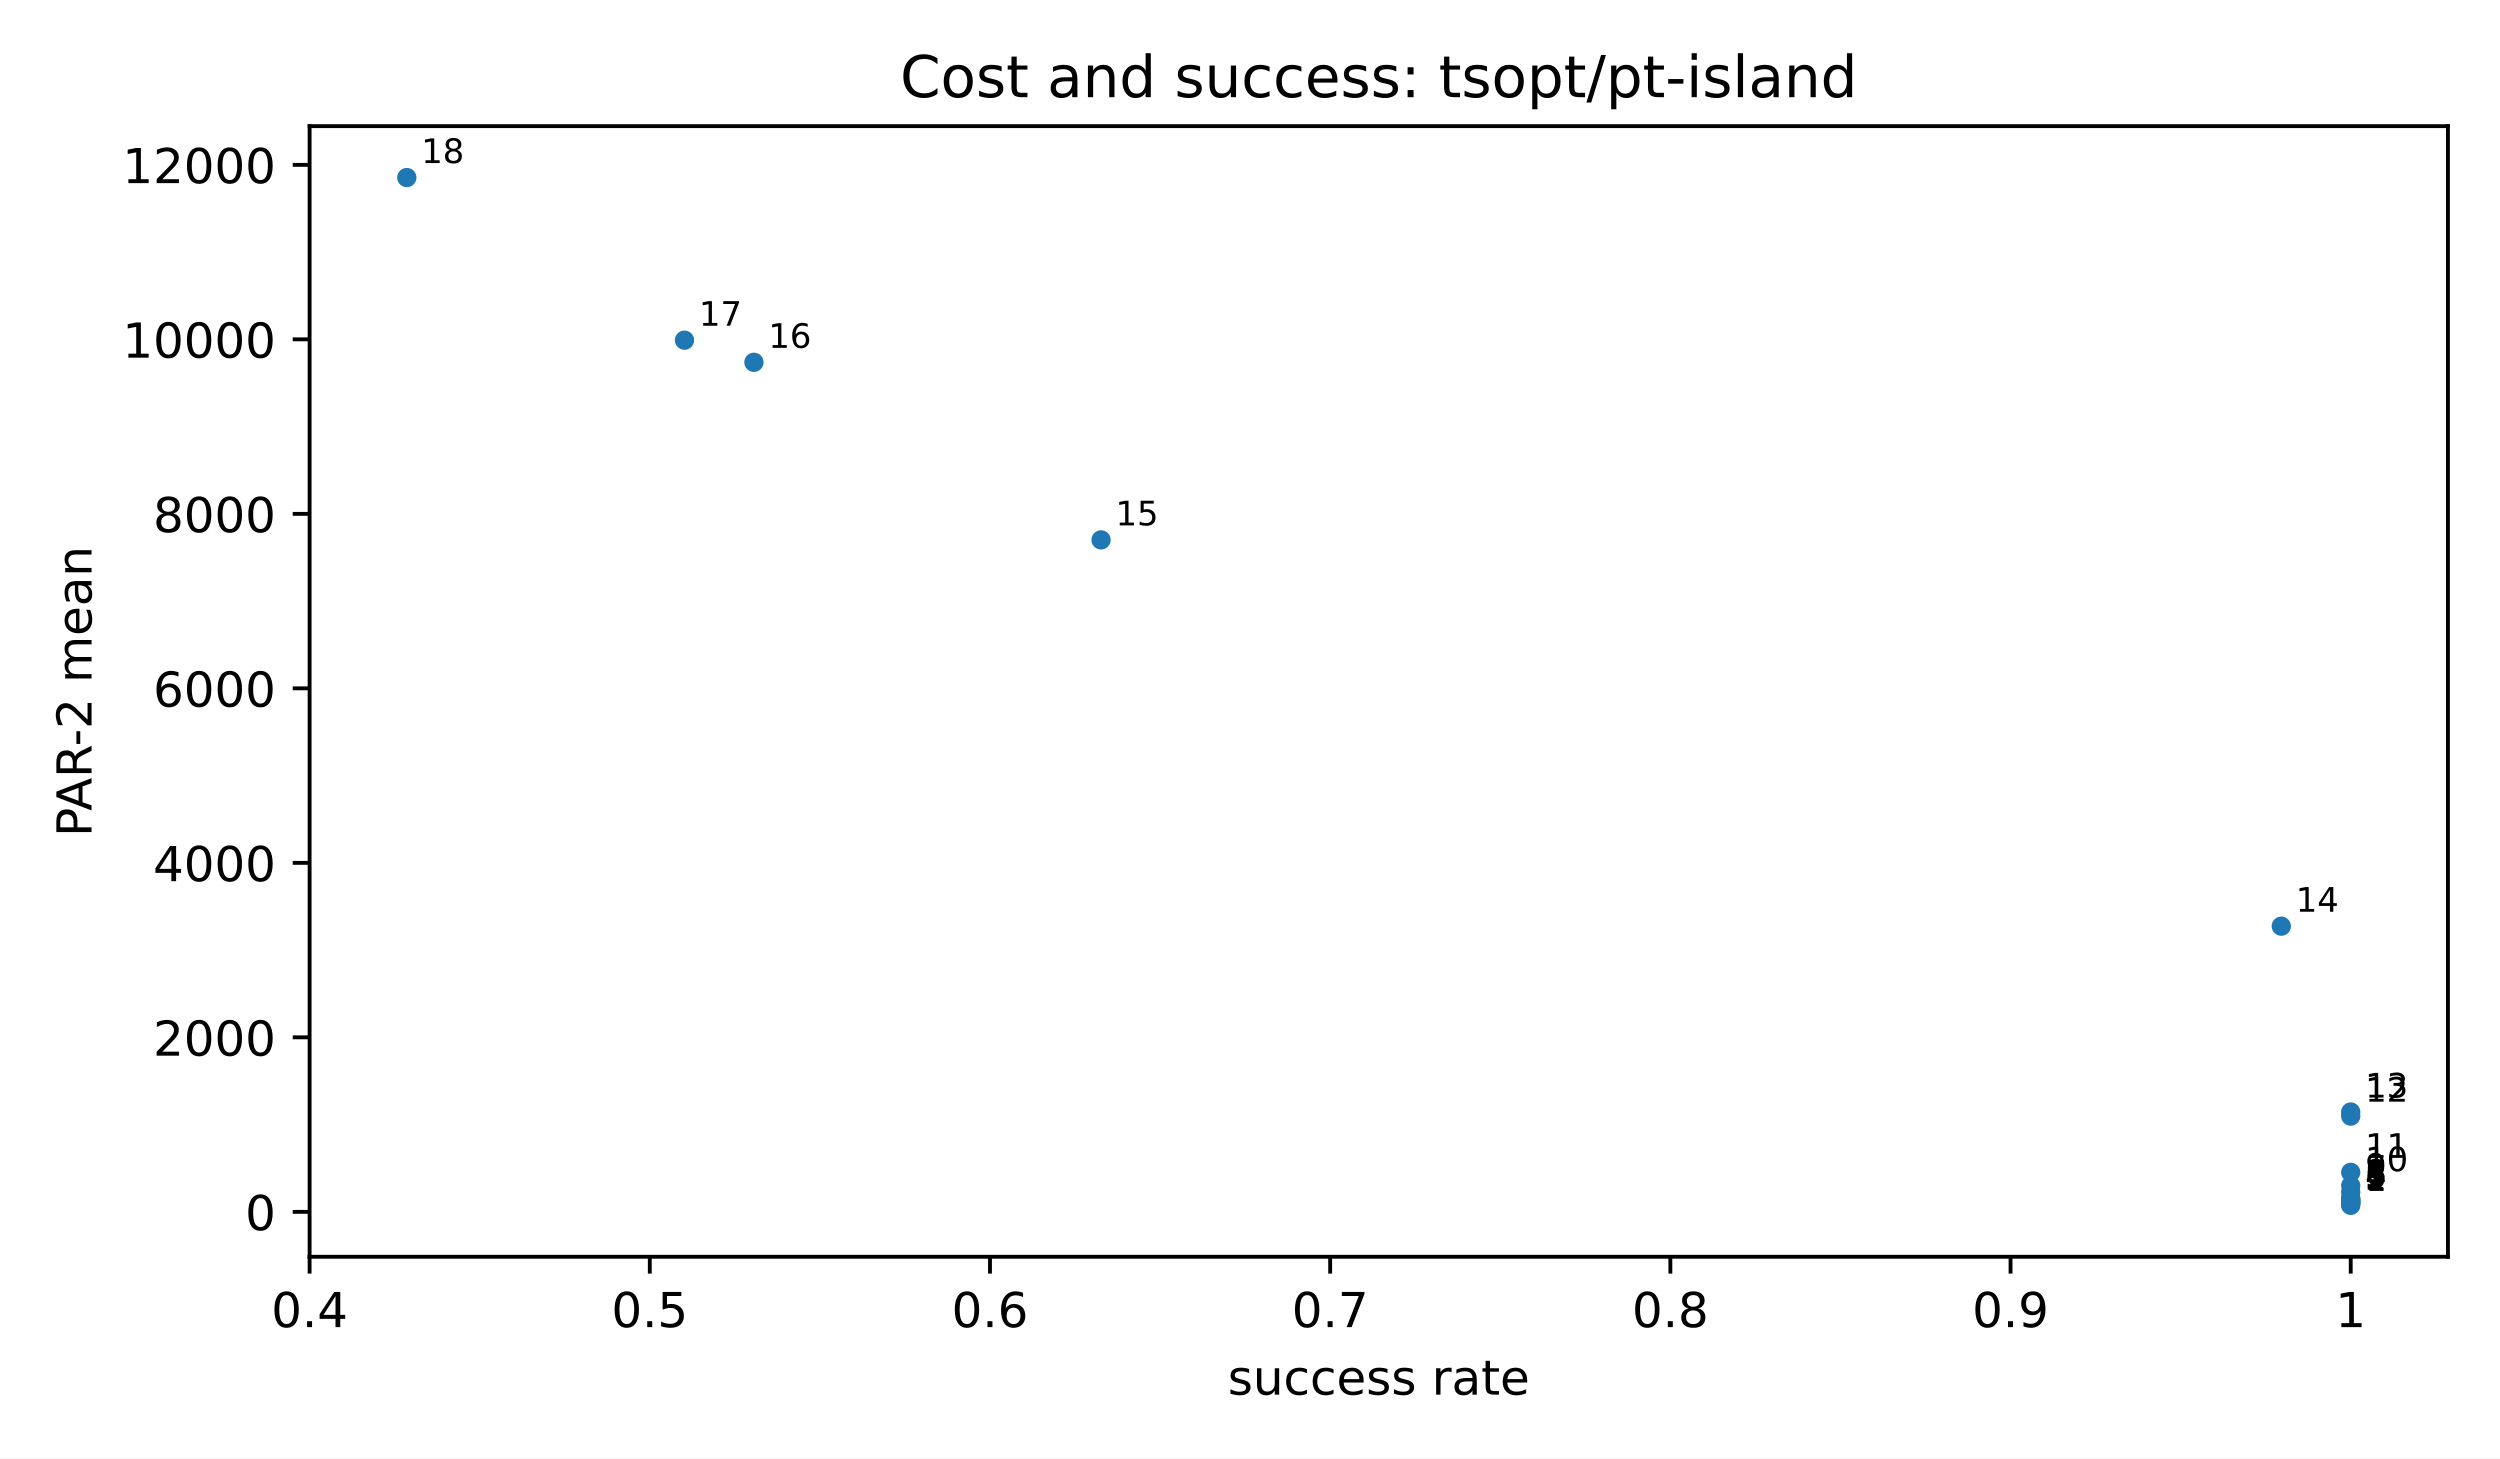
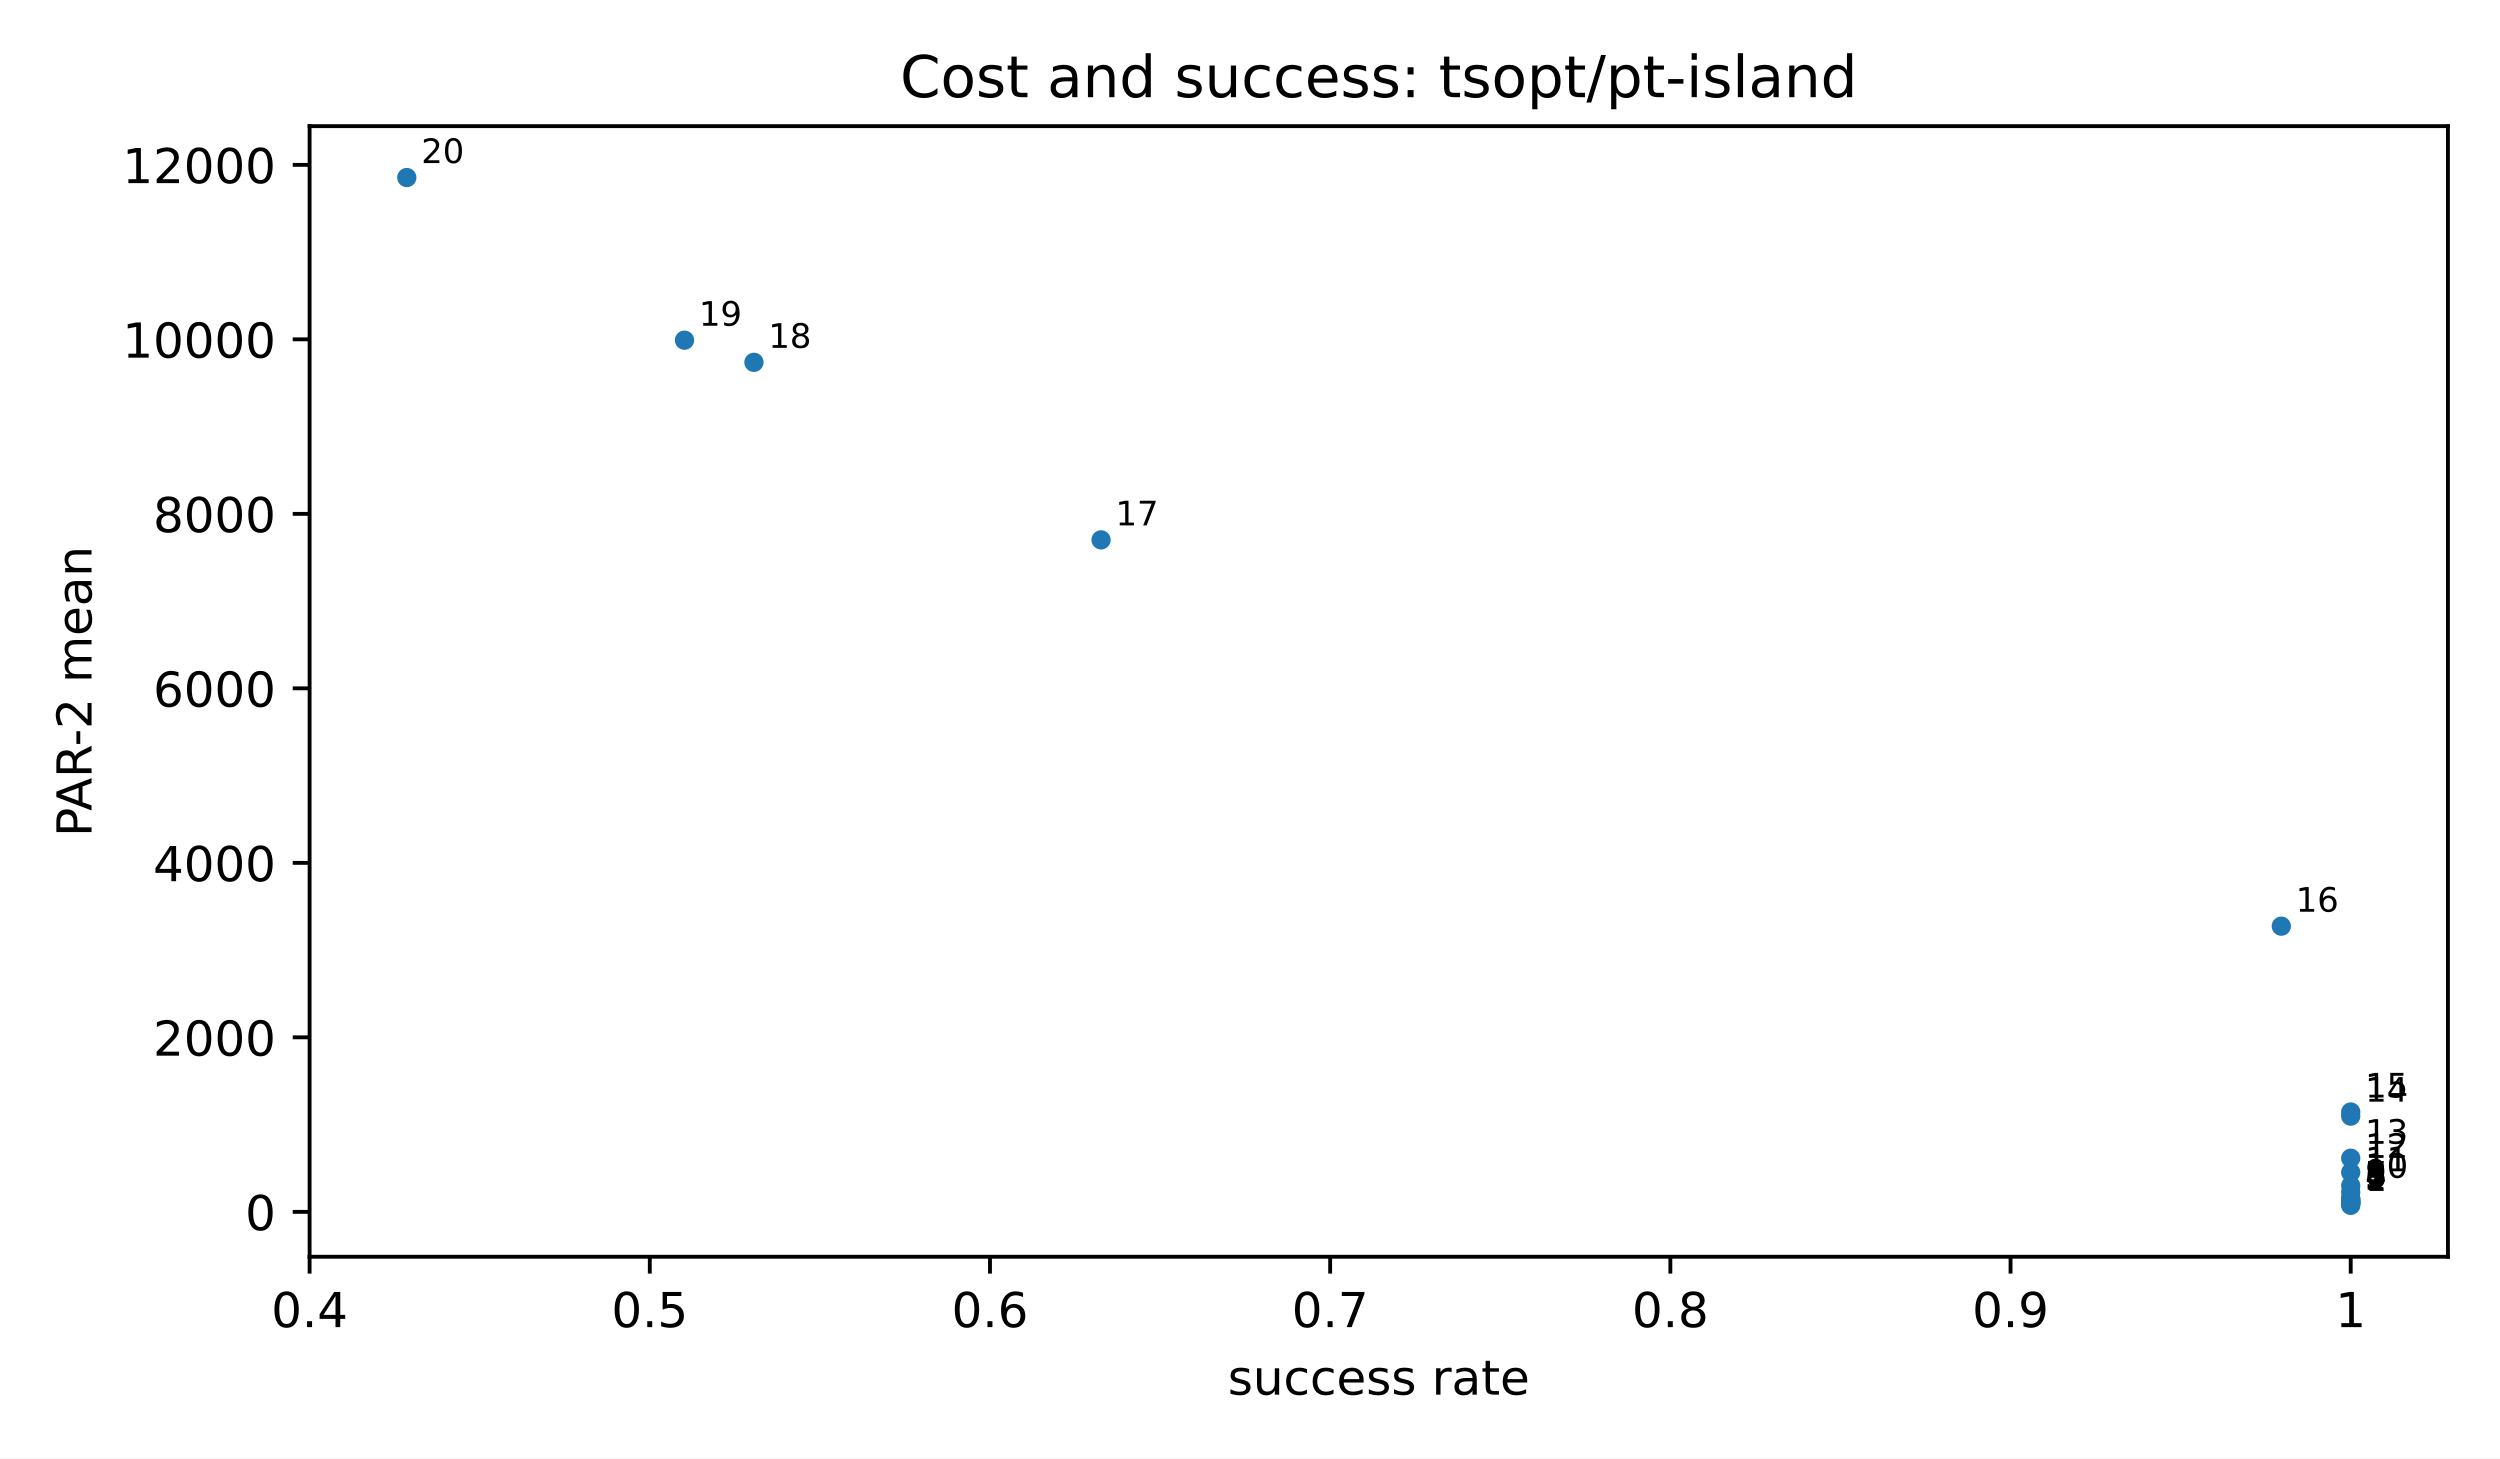
<svg xmlns="http://www.w3.org/2000/svg" xmlns:xlink="http://www.w3.org/1999/xlink" width="518.4pt" height="302.4pt" viewBox="0 0 518.4 302.4" version="1.1">
  <defs>
    <style type="text/css">*{stroke-linejoin: round; stroke-linecap: butt}</style>
  </defs>
  <g id="figure_1">
    <g id="patch_1">
      <path d="M 0 302.4  L 518.4 302.4  L 518.4 0  L 0 0  z " style="fill: #ffffff" />
    </g>
    <g id="axes_1">
      <g id="patch_2">
        <path d="M 64.2 260.6  L 507.6 260.6  L 507.6 26.16  L 64.2 26.16  z " style="fill: #ffffff" />
      </g>
      <g id="PathCollection_1">
        <defs>
          <path id="m2d8934182f" d="M 0 2  C 0.53 2 1.039 1.789 1.414 1.414  C 1.789 1.039 2 0.53 2 0  C 2 -0.53 1.789 -1.039 1.414 -1.414  C 1.039 -1.789 0.53 -2 0 -2  C -0.53 -2 -1.039 -1.789 -1.414 -1.414  C -1.789 -1.039 -2 -0.53 -2 0  C -2 0.53 -1.789 1.039 -1.414 1.414  C -1.039 1.789 -0.53 2 0 2  z " />
        </defs>
        <g clip-path="url(#p3300185fd4)">
          <use xlink:href="#m2d8934182f" x="487.445" y="249.944" style="fill: #1f77b4" />
          <use xlink:href="#m2d8934182f" x="487.445" y="249.704" style="fill: #1f77b4" />
          <use xlink:href="#m2d8934182f" x="487.445" y="249.363" style="fill: #1f77b4" />
          <use xlink:href="#m2d8934182f" x="487.445" y="249.319" style="fill: #1f77b4" />
+           <use xlink:href="#m2d8934182f" x="487.445" y="249.275" style="fill: #1f77b4" />
          <use xlink:href="#m2d8934182f" x="487.445" y="249.208" style="fill: #1f77b4" />
          <use xlink:href="#m2d8934182f" x="487.445" y="248.865" style="fill: #1f77b4" />
          <use xlink:href="#m2d8934182f" x="487.445" y="248.643" style="fill: #1f77b4" />
          <use xlink:href="#m2d8934182f" x="487.445" y="248.473" style="fill: #1f77b4" />
          <use xlink:href="#m2d8934182f" x="487.445" y="247.237" style="fill: #1f77b4" />
          <use xlink:href="#m2d8934182f" x="487.445" y="245.867" style="fill: #1f77b4" />
          <use xlink:href="#m2d8934182f" x="487.445" y="243.097" style="fill: #1f77b4" />
+           <use xlink:href="#m2d8934182f" x="487.445" y="240.168" style="fill: #1f77b4" />
          <use xlink:href="#m2d8934182f" x="487.445" y="231.443" style="fill: #1f77b4" />
          <use xlink:href="#m2d8934182f" x="487.445" y="230.585" style="fill: #1f77b4" />
          <use xlink:href="#m2d8934182f" x="473.049" y="192.052" style="fill: #1f77b4" />
          <use xlink:href="#m2d8934182f" x="228.316" y="111.949" style="fill: #1f77b4" />
          <use xlink:href="#m2d8934182f" x="156.335" y="75.13" style="fill: #1f77b4" />
          <use xlink:href="#m2d8934182f" x="141.939" y="70.543" style="fill: #1f77b4" />
          <use xlink:href="#m2d8934182f" x="84.355" y="36.816" style="fill: #1f77b4" />
        </g>
      </g>
      <g id="matplotlib.axis_1">
        <g id="xtick_1">
          <g id="line2d_1">
            <defs>
              <path id="m8ea4d47d77" d="M 0 0  L 0 3.5  " style="stroke: #000000; stroke-width: 0.8" />
            </defs>
            <g>
              <use xlink:href="#m8ea4d47d77" x="64.2" y="260.6" style="stroke: #000000; stroke-width: 0.8" />
            </g>
          </g>
          <g id="text_1">
            <text style="font-size: 10px; font-family: 'DejaVu Sans', 'Bitstream Vera Sans', 'Computer Modern Sans Serif', 'Lucida Grande', 'Verdana', 'Geneva', 'Lucid', 'Arial', 'Helvetica', 'Avant Garde', sans-serif; text-anchor: middle" x="64.2" y="275.198" transform="rotate(-0 64.2 275.1977)">0.4</text>
          </g>
        </g>
        <g id="xtick_2">
          <g id="line2d_2">
            <g>
              <use xlink:href="#m8ea4d47d77" x="134.741" y="260.6" style="stroke: #000000; stroke-width: 0.8" />
            </g>
          </g>
          <g id="text_2">
            <text style="font-size: 10px; font-family: 'DejaVu Sans', 'Bitstream Vera Sans', 'Computer Modern Sans Serif', 'Lucida Grande', 'Verdana', 'Geneva', 'Lucid', 'Arial', 'Helvetica', 'Avant Garde', sans-serif; text-anchor: middle" x="134.741" y="275.198" transform="rotate(-0 134.7409 275.1977)">0.5</text>
          </g>
        </g>
        <g id="xtick_3">
          <g id="line2d_3">
            <g>
              <use xlink:href="#m8ea4d47d77" x="205.282" y="260.6" style="stroke: #000000; stroke-width: 0.8" />
            </g>
          </g>
          <g id="text_3">
            <text style="font-size: 10px; font-family: 'DejaVu Sans', 'Bitstream Vera Sans', 'Computer Modern Sans Serif', 'Lucida Grande', 'Verdana', 'Geneva', 'Lucid', 'Arial', 'Helvetica', 'Avant Garde', sans-serif; text-anchor: middle" x="205.282" y="275.198" transform="rotate(-0 205.2818 275.1977)">0.6</text>
          </g>
        </g>
        <g id="xtick_4">
          <g id="line2d_4">
            <g>
              <use xlink:href="#m8ea4d47d77" x="275.823" y="260.6" style="stroke: #000000; stroke-width: 0.8" />
            </g>
          </g>
          <g id="text_4">
            <text style="font-size: 10px; font-family: 'DejaVu Sans', 'Bitstream Vera Sans', 'Computer Modern Sans Serif', 'Lucida Grande', 'Verdana', 'Geneva', 'Lucid', 'Arial', 'Helvetica', 'Avant Garde', sans-serif; text-anchor: middle" x="275.823" y="275.198" transform="rotate(-0 275.8227 275.1977)">0.7</text>
          </g>
        </g>
        <g id="xtick_5">
          <g id="line2d_5">
            <g>
              <use xlink:href="#m8ea4d47d77" x="346.364" y="260.6" style="stroke: #000000; stroke-width: 0.8" />
            </g>
          </g>
          <g id="text_5">
            <text style="font-size: 10px; font-family: 'DejaVu Sans', 'Bitstream Vera Sans', 'Computer Modern Sans Serif', 'Lucida Grande', 'Verdana', 'Geneva', 'Lucid', 'Arial', 'Helvetica', 'Avant Garde', sans-serif; text-anchor: middle" x="346.364" y="275.198" transform="rotate(-0 346.3636 275.1977)">0.8</text>
          </g>
        </g>
        <g id="xtick_6">
          <g id="line2d_6">
            <g>
              <use xlink:href="#m8ea4d47d77" x="416.905" y="260.6" style="stroke: #000000; stroke-width: 0.8" />
            </g>
          </g>
          <g id="text_6">
            <text style="font-size: 10px; font-family: 'DejaVu Sans', 'Bitstream Vera Sans', 'Computer Modern Sans Serif', 'Lucida Grande', 'Verdana', 'Geneva', 'Lucid', 'Arial', 'Helvetica', 'Avant Garde', sans-serif; text-anchor: middle" x="416.905" y="275.198" transform="rotate(-0 416.9045 275.1977)">0.9</text>
          </g>
        </g>
        <g id="xtick_7">
          <g id="line2d_7">
            <g>
              <use xlink:href="#m8ea4d47d77" x="487.445" y="260.6" style="stroke: #000000; stroke-width: 0.8" />
            </g>
          </g>
          <g id="text_7">
            <text style="font-size: 10px; font-family: 'DejaVu Sans', 'Bitstream Vera Sans', 'Computer Modern Sans Serif', 'Lucida Grande', 'Verdana', 'Geneva', 'Lucid', 'Arial', 'Helvetica', 'Avant Garde', sans-serif; text-anchor: middle" x="487.445" y="275.198" transform="rotate(-0 487.4455 275.1977)">1</text>
          </g>
        </g>
        <g id="text_8">
          <text style="font-size: 10px; font-family: 'DejaVu Sans', 'Bitstream Vera Sans', 'Computer Modern Sans Serif', 'Lucida Grande', 'Verdana', 'Geneva', 'Lucid', 'Arial', 'Helvetica', 'Avant Garde', sans-serif; text-anchor: middle" x="285.9" y="289.198" transform="rotate(-0 285.9 289.1977)">success rate</text>
        </g>
      </g>
      <g id="matplotlib.axis_2">
        <g id="ytick_1">
          <g id="line2d_8">
            <defs>
              <path id="md659df78fa" d="M 0 0  L -3.5 0  " style="stroke: #000000; stroke-width: 0.8" />
            </defs>
            <g>
              <use xlink:href="#md659df78fa" x="64.2" y="251.288" style="stroke: #000000; stroke-width: 0.8" />
            </g>
          </g>
          <g id="text_9">
            <text style="font-size: 10px; font-family: 'DejaVu Sans', 'Bitstream Vera Sans', 'Computer Modern Sans Serif', 'Lucida Grande', 'Verdana', 'Geneva', 'Lucid', 'Arial', 'Helvetica', 'Avant Garde', sans-serif; text-anchor: end" x="57.2" y="255.086" transform="rotate(-0 57.2 255.0864)">0</text>
          </g>
        </g>
        <g id="ytick_2">
          <g id="line2d_9">
            <g>
              <use xlink:href="#md659df78fa" x="64.2" y="215.104" style="stroke: #000000; stroke-width: 0.8" />
            </g>
          </g>
          <g id="text_10">
            <text style="font-size: 10px; font-family: 'DejaVu Sans', 'Bitstream Vera Sans', 'Computer Modern Sans Serif', 'Lucida Grande', 'Verdana', 'Geneva', 'Lucid', 'Arial', 'Helvetica', 'Avant Garde', sans-serif; text-anchor: end" x="57.2" y="218.903" transform="rotate(-0 57.2 218.9025)">2000</text>
          </g>
        </g>
        <g id="ytick_3">
          <g id="line2d_10">
            <g>
              <use xlink:href="#md659df78fa" x="64.2" y="178.92" style="stroke: #000000; stroke-width: 0.8" />
            </g>
          </g>
          <g id="text_11">
            <text style="font-size: 10px; font-family: 'DejaVu Sans', 'Bitstream Vera Sans', 'Computer Modern Sans Serif', 'Lucida Grande', 'Verdana', 'Geneva', 'Lucid', 'Arial', 'Helvetica', 'Avant Garde', sans-serif; text-anchor: end" x="57.2" y="182.719" transform="rotate(-0 57.2 182.7186)">4000</text>
          </g>
        </g>
        <g id="ytick_4">
          <g id="line2d_11">
            <g>
              <use xlink:href="#md659df78fa" x="64.2" y="142.736" style="stroke: #000000; stroke-width: 0.8" />
            </g>
          </g>
          <g id="text_12">
            <text style="font-size: 10px; font-family: 'DejaVu Sans', 'Bitstream Vera Sans', 'Computer Modern Sans Serif', 'Lucida Grande', 'Verdana', 'Geneva', 'Lucid', 'Arial', 'Helvetica', 'Avant Garde', sans-serif; text-anchor: end" x="57.2" y="146.535" transform="rotate(-0 57.2 146.5347)">6000</text>
          </g>
        </g>
        <g id="ytick_5">
          <g id="line2d_12">
            <g>
              <use xlink:href="#md659df78fa" x="64.2" y="106.552" style="stroke: #000000; stroke-width: 0.8" />
            </g>
          </g>
          <g id="text_13">
            <text style="font-size: 10px; font-family: 'DejaVu Sans', 'Bitstream Vera Sans', 'Computer Modern Sans Serif', 'Lucida Grande', 'Verdana', 'Geneva', 'Lucid', 'Arial', 'Helvetica', 'Avant Garde', sans-serif; text-anchor: end" x="57.2" y="110.351" transform="rotate(-0 57.2 110.3508)">8000</text>
          </g>
        </g>
        <g id="ytick_6">
          <g id="line2d_13">
            <g>
              <use xlink:href="#md659df78fa" x="64.2" y="70.368" style="stroke: #000000; stroke-width: 0.8" />
            </g>
          </g>
          <g id="text_14">
            <text style="font-size: 10px; font-family: 'DejaVu Sans', 'Bitstream Vera Sans', 'Computer Modern Sans Serif', 'Lucida Grande', 'Verdana', 'Geneva', 'Lucid', 'Arial', 'Helvetica', 'Avant Garde', sans-serif; text-anchor: end" x="57.2" y="74.167" transform="rotate(-0 57.2 74.1669)">10000</text>
          </g>
        </g>
        <g id="ytick_7">
          <g id="line2d_14">
            <g>
              <use xlink:href="#md659df78fa" x="64.2" y="34.184" style="stroke: #000000; stroke-width: 0.8" />
            </g>
          </g>
          <g id="text_15">
            <text style="font-size: 10px; font-family: 'DejaVu Sans', 'Bitstream Vera Sans', 'Computer Modern Sans Serif', 'Lucida Grande', 'Verdana', 'Geneva', 'Lucid', 'Arial', 'Helvetica', 'Avant Garde', sans-serif; text-anchor: end" x="57.2" y="37.983" transform="rotate(-0 57.2 37.983)">12000</text>
          </g>
        </g>
        <g id="text_16">
          <text style="font-size: 10px; font-family: 'DejaVu Sans', 'Bitstream Vera Sans', 'Computer Modern Sans Serif', 'Lucida Grande', 'Verdana', 'Geneva', 'Lucid', 'Arial', 'Helvetica', 'Avant Garde', sans-serif; text-anchor: middle" x="18.985" y="143.38" transform="rotate(-90 18.98516 143.38)">PAR-2 mean</text>
        </g>
      </g>
      <g id="patch_3">
        <path d="M 64.2 260.6  L 64.2 26.16  " style="fill: none; stroke: #000000; stroke-width: 0.8; stroke-linejoin: miter; stroke-linecap: square" />
      </g>
      <g id="patch_4">
        <path d="M 507.6 260.6  L 507.6 26.16  " style="fill: none; stroke: #000000; stroke-width: 0.8; stroke-linejoin: miter; stroke-linecap: square" />
      </g>
      <g id="patch_5">
        <path d="M 64.2 260.6  L 507.6 260.6  " style="fill: none; stroke: #000000; stroke-width: 0.8; stroke-linejoin: miter; stroke-linecap: square" />
      </g>
      <g id="patch_6">
        <path d="M 64.2 26.16  L 507.6 26.16  " style="fill: none; stroke: #000000; stroke-width: 0.8; stroke-linejoin: miter; stroke-linecap: square" />
      </g>
      <g id="text_17">
        <text style="font-size: 7px; font-family: 'DejaVu Sans', 'Bitstream Vera Sans', 'Computer Modern Sans Serif', 'Lucida Grande', 'Verdana', 'Geneva', 'Lucid', 'Arial', 'Helvetica', 'Avant Garde', sans-serif; text-anchor: start" x="490.445" y="246.944" transform="rotate(-0 490.4455 246.9436)">1</text>
      </g>
      <g id="text_18">
        <text style="font-size: 7px; font-family: 'DejaVu Sans', 'Bitstream Vera Sans', 'Computer Modern Sans Serif', 'Lucida Grande', 'Verdana', 'Geneva', 'Lucid', 'Arial', 'Helvetica', 'Avant Garde', sans-serif; text-anchor: start" x="490.445" y="246.704" transform="rotate(-0 490.4455 246.7036)">2</text>
      </g>
      <g id="text_19">
        <text style="font-size: 7px; font-family: 'DejaVu Sans', 'Bitstream Vera Sans', 'Computer Modern Sans Serif', 'Lucida Grande', 'Verdana', 'Geneva', 'Lucid', 'Arial', 'Helvetica', 'Avant Garde', sans-serif; text-anchor: start" x="490.445" y="246.363" transform="rotate(-0 490.4455 246.3628)">3</text>
      </g>
      <g id="text_20">
        <text style="font-size: 7px; font-family: 'DejaVu Sans', 'Bitstream Vera Sans', 'Computer Modern Sans Serif', 'Lucida Grande', 'Verdana', 'Geneva', 'Lucid', 'Arial', 'Helvetica', 'Avant Garde', sans-serif; text-anchor: start" x="490.445" y="246.319" transform="rotate(-0 490.4455 246.3193)">4</text>
      </g>
      <g id="text_21">
-         <text style="font-size: 7px; font-family: 'DejaVu Sans', 'Bitstream Vera Sans', 'Computer Modern Sans Serif', 'Lucida Grande', 'Verdana', 'Geneva', 'Lucid', 'Arial', 'Helvetica', 'Avant Garde', sans-serif; text-anchor: start" x="490.445" y="246.208" transform="rotate(-0 490.4455 246.2078)">5</text>
+         <text style="font-size: 7px; font-family: 'DejaVu Sans', 'Bitstream Vera Sans', 'Computer Modern Sans Serif', 'Lucida Grande', 'Verdana', 'Geneva', 'Lucid', 'Arial', 'Helvetica', 'Avant Garde', sans-serif; text-anchor: start" x="490.445" y="246.275" transform="rotate(-0 490.4455 246.2746)">5</text>
      </g>
      <g id="text_22">
-         <text style="font-size: 7px; font-family: 'DejaVu Sans', 'Bitstream Vera Sans', 'Computer Modern Sans Serif', 'Lucida Grande', 'Verdana', 'Geneva', 'Lucid', 'Arial', 'Helvetica', 'Avant Garde', sans-serif; text-anchor: start" x="490.445" y="245.865" transform="rotate(-0 490.4455 245.8651)">6</text>
+         <text style="font-size: 7px; font-family: 'DejaVu Sans', 'Bitstream Vera Sans', 'Computer Modern Sans Serif', 'Lucida Grande', 'Verdana', 'Geneva', 'Lucid', 'Arial', 'Helvetica', 'Avant Garde', sans-serif; text-anchor: start" x="490.445" y="246.208" transform="rotate(-0 490.4455 246.2078)">6</text>
      </g>
      <g id="text_23">
-         <text style="font-size: 7px; font-family: 'DejaVu Sans', 'Bitstream Vera Sans', 'Computer Modern Sans Serif', 'Lucida Grande', 'Verdana', 'Geneva', 'Lucid', 'Arial', 'Helvetica', 'Avant Garde', sans-serif; text-anchor: start" x="490.445" y="245.643" transform="rotate(-0 490.4455 245.6432)">7</text>
+         <text style="font-size: 7px; font-family: 'DejaVu Sans', 'Bitstream Vera Sans', 'Computer Modern Sans Serif', 'Lucida Grande', 'Verdana', 'Geneva', 'Lucid', 'Arial', 'Helvetica', 'Avant Garde', sans-serif; text-anchor: start" x="490.445" y="245.865" transform="rotate(-0 490.4455 245.8651)">7</text>
      </g>
      <g id="text_24">
-         <text style="font-size: 7px; font-family: 'DejaVu Sans', 'Bitstream Vera Sans', 'Computer Modern Sans Serif', 'Lucida Grande', 'Verdana', 'Geneva', 'Lucid', 'Arial', 'Helvetica', 'Avant Garde', sans-serif; text-anchor: start" x="490.445" y="245.473" transform="rotate(-0 490.4455 245.473)">8</text>
+         <text style="font-size: 7px; font-family: 'DejaVu Sans', 'Bitstream Vera Sans', 'Computer Modern Sans Serif', 'Lucida Grande', 'Verdana', 'Geneva', 'Lucid', 'Arial', 'Helvetica', 'Avant Garde', sans-serif; text-anchor: start" x="490.445" y="245.643" transform="rotate(-0 490.4455 245.6432)">8</text>
      </g>
      <g id="text_25">
-         <text style="font-size: 7px; font-family: 'DejaVu Sans', 'Bitstream Vera Sans', 'Computer Modern Sans Serif', 'Lucida Grande', 'Verdana', 'Geneva', 'Lucid', 'Arial', 'Helvetica', 'Avant Garde', sans-serif; text-anchor: start" x="490.445" y="244.237" transform="rotate(-0 490.4455 244.2369)">9</text>
+         <text style="font-size: 7px; font-family: 'DejaVu Sans', 'Bitstream Vera Sans', 'Computer Modern Sans Serif', 'Lucida Grande', 'Verdana', 'Geneva', 'Lucid', 'Arial', 'Helvetica', 'Avant Garde', sans-serif; text-anchor: start" x="490.445" y="245.473" transform="rotate(-0 490.4455 245.473)">9</text>
      </g>
      <g id="text_26">
-         <text style="font-size: 7px; font-family: 'DejaVu Sans', 'Bitstream Vera Sans', 'Computer Modern Sans Serif', 'Lucida Grande', 'Verdana', 'Geneva', 'Lucid', 'Arial', 'Helvetica', 'Avant Garde', sans-serif; text-anchor: start" x="490.445" y="242.867" transform="rotate(-0 490.4455 242.8667)">10</text>
+         <text style="font-size: 7px; font-family: 'DejaVu Sans', 'Bitstream Vera Sans', 'Computer Modern Sans Serif', 'Lucida Grande', 'Verdana', 'Geneva', 'Lucid', 'Arial', 'Helvetica', 'Avant Garde', sans-serif; text-anchor: start" x="490.445" y="244.237" transform="rotate(-0 490.4455 244.2369)">10</text>
      </g>
      <g id="text_27">
-         <text style="font-size: 7px; font-family: 'DejaVu Sans', 'Bitstream Vera Sans', 'Computer Modern Sans Serif', 'Lucida Grande', 'Verdana', 'Geneva', 'Lucid', 'Arial', 'Helvetica', 'Avant Garde', sans-serif; text-anchor: start" x="490.445" y="240.097" transform="rotate(-0 490.4455 240.0968)">11</text>
+         <text style="font-size: 7px; font-family: 'DejaVu Sans', 'Bitstream Vera Sans', 'Computer Modern Sans Serif', 'Lucida Grande', 'Verdana', 'Geneva', 'Lucid', 'Arial', 'Helvetica', 'Avant Garde', sans-serif; text-anchor: start" x="490.445" y="242.867" transform="rotate(-0 490.4455 242.8667)">11</text>
      </g>
      <g id="text_28">
-         <text style="font-size: 7px; font-family: 'DejaVu Sans', 'Bitstream Vera Sans', 'Computer Modern Sans Serif', 'Lucida Grande', 'Verdana', 'Geneva', 'Lucid', 'Arial', 'Helvetica', 'Avant Garde', sans-serif; text-anchor: start" x="490.445" y="228.443" transform="rotate(-0 490.4455 228.4426)">12</text>
+         <text style="font-size: 7px; font-family: 'DejaVu Sans', 'Bitstream Vera Sans', 'Computer Modern Sans Serif', 'Lucida Grande', 'Verdana', 'Geneva', 'Lucid', 'Arial', 'Helvetica', 'Avant Garde', sans-serif; text-anchor: start" x="490.445" y="240.097" transform="rotate(-0 490.4455 240.0968)">12</text>
      </g>
      <g id="text_29">
-         <text style="font-size: 7px; font-family: 'DejaVu Sans', 'Bitstream Vera Sans', 'Computer Modern Sans Serif', 'Lucida Grande', 'Verdana', 'Geneva', 'Lucid', 'Arial', 'Helvetica', 'Avant Garde', sans-serif; text-anchor: start" x="490.445" y="227.585" transform="rotate(-0 490.4455 227.5849)">13</text>
+         <text style="font-size: 7px; font-family: 'DejaVu Sans', 'Bitstream Vera Sans', 'Computer Modern Sans Serif', 'Lucida Grande', 'Verdana', 'Geneva', 'Lucid', 'Arial', 'Helvetica', 'Avant Garde', sans-serif; text-anchor: start" x="490.445" y="237.168" transform="rotate(-0 490.4455 237.1677)">13</text>
      </g>
      <g id="text_30">
-         <text style="font-size: 7px; font-family: 'DejaVu Sans', 'Bitstream Vera Sans', 'Computer Modern Sans Serif', 'Lucida Grande', 'Verdana', 'Geneva', 'Lucid', 'Arial', 'Helvetica', 'Avant Garde', sans-serif; text-anchor: start" x="476.049" y="189.052" transform="rotate(-0 476.0494 189.052)">14</text>
+         <text style="font-size: 7px; font-family: 'DejaVu Sans', 'Bitstream Vera Sans', 'Computer Modern Sans Serif', 'Lucida Grande', 'Verdana', 'Geneva', 'Lucid', 'Arial', 'Helvetica', 'Avant Garde', sans-serif; text-anchor: start" x="490.445" y="228.443" transform="rotate(-0 490.4455 228.4426)">14</text>
      </g>
      <g id="text_31">
-         <text style="font-size: 7px; font-family: 'DejaVu Sans', 'Bitstream Vera Sans', 'Computer Modern Sans Serif', 'Lucida Grande', 'Verdana', 'Geneva', 'Lucid', 'Arial', 'Helvetica', 'Avant Garde', sans-serif; text-anchor: start" x="231.316" y="108.949" transform="rotate(-0 231.3156 108.9486)">15</text>
+         <text style="font-size: 7px; font-family: 'DejaVu Sans', 'Bitstream Vera Sans', 'Computer Modern Sans Serif', 'Lucida Grande', 'Verdana', 'Geneva', 'Lucid', 'Arial', 'Helvetica', 'Avant Garde', sans-serif; text-anchor: start" x="490.445" y="227.585" transform="rotate(-0 490.4455 227.5849)">15</text>
      </g>
      <g id="text_32">
-         <text style="font-size: 7px; font-family: 'DejaVu Sans', 'Bitstream Vera Sans', 'Computer Modern Sans Serif', 'Lucida Grande', 'Verdana', 'Geneva', 'Lucid', 'Arial', 'Helvetica', 'Avant Garde', sans-serif; text-anchor: start" x="159.335" y="72.13" transform="rotate(-0 159.3351 72.12995)">16</text>
+         <text style="font-size: 7px; font-family: 'DejaVu Sans', 'Bitstream Vera Sans', 'Computer Modern Sans Serif', 'Lucida Grande', 'Verdana', 'Geneva', 'Lucid', 'Arial', 'Helvetica', 'Avant Garde', sans-serif; text-anchor: start" x="476.049" y="189.052" transform="rotate(-0 476.0494 189.052)">16</text>
      </g>
      <g id="text_33">
-         <text style="font-size: 7px; font-family: 'DejaVu Sans', 'Bitstream Vera Sans', 'Computer Modern Sans Serif', 'Lucida Grande', 'Verdana', 'Geneva', 'Lucid', 'Arial', 'Helvetica', 'Avant Garde', sans-serif; text-anchor: start" x="144.939" y="67.543" transform="rotate(-0 144.939 67.54309)">17</text>
+         <text style="font-size: 7px; font-family: 'DejaVu Sans', 'Bitstream Vera Sans', 'Computer Modern Sans Serif', 'Lucida Grande', 'Verdana', 'Geneva', 'Lucid', 'Arial', 'Helvetica', 'Avant Garde', sans-serif; text-anchor: start" x="231.316" y="108.949" transform="rotate(-0 231.3156 108.9486)">17</text>
      </g>
      <g id="text_34">
-         <text style="font-size: 7px; font-family: 'DejaVu Sans', 'Bitstream Vera Sans', 'Computer Modern Sans Serif', 'Lucida Grande', 'Verdana', 'Geneva', 'Lucid', 'Arial', 'Helvetica', 'Avant Garde', sans-serif; text-anchor: start" x="87.355" y="33.816" transform="rotate(-0 87.35455 33.81636)">18</text>
+         <text style="font-size: 7px; font-family: 'DejaVu Sans', 'Bitstream Vera Sans', 'Computer Modern Sans Serif', 'Lucida Grande', 'Verdana', 'Geneva', 'Lucid', 'Arial', 'Helvetica', 'Avant Garde', sans-serif; text-anchor: start" x="159.335" y="72.13" transform="rotate(-0 159.3351 72.12995)">18</text>
      </g>
      <g id="text_35">
+         <text style="font-size: 7px; font-family: 'DejaVu Sans', 'Bitstream Vera Sans', 'Computer Modern Sans Serif', 'Lucida Grande', 'Verdana', 'Geneva', 'Lucid', 'Arial', 'Helvetica', 'Avant Garde', sans-serif; text-anchor: start" x="144.939" y="67.543" transform="rotate(-0 144.939 67.54309)">19</text>
+       </g>
+       <g id="text_36">
+         <text style="font-size: 7px; font-family: 'DejaVu Sans', 'Bitstream Vera Sans', 'Computer Modern Sans Serif', 'Lucida Grande', 'Verdana', 'Geneva', 'Lucid', 'Arial', 'Helvetica', 'Avant Garde', sans-serif; text-anchor: start" x="87.355" y="33.816" transform="rotate(-0 87.35455 33.81636)">20</text>
+       </g>
+       <g id="text_37">
        <text style="font-size: 12px; font-family: 'DejaVu Sans', 'Bitstream Vera Sans', 'Computer Modern Sans Serif', 'Lucida Grande', 'Verdana', 'Geneva', 'Lucid', 'Arial', 'Helvetica', 'Avant Garde', sans-serif; text-anchor: middle" x="285.9" y="20.16" transform="rotate(-0 285.9 20.16)">Cost and success: tsopt/pt-island</text>
      </g>
    </g>
  </g>
  <defs>
    <clipPath id="p3300185fd4">
      <rect x="64.2" y="26.16" width="443.4" height="234.44" />
    </clipPath>
  </defs>
</svg>
